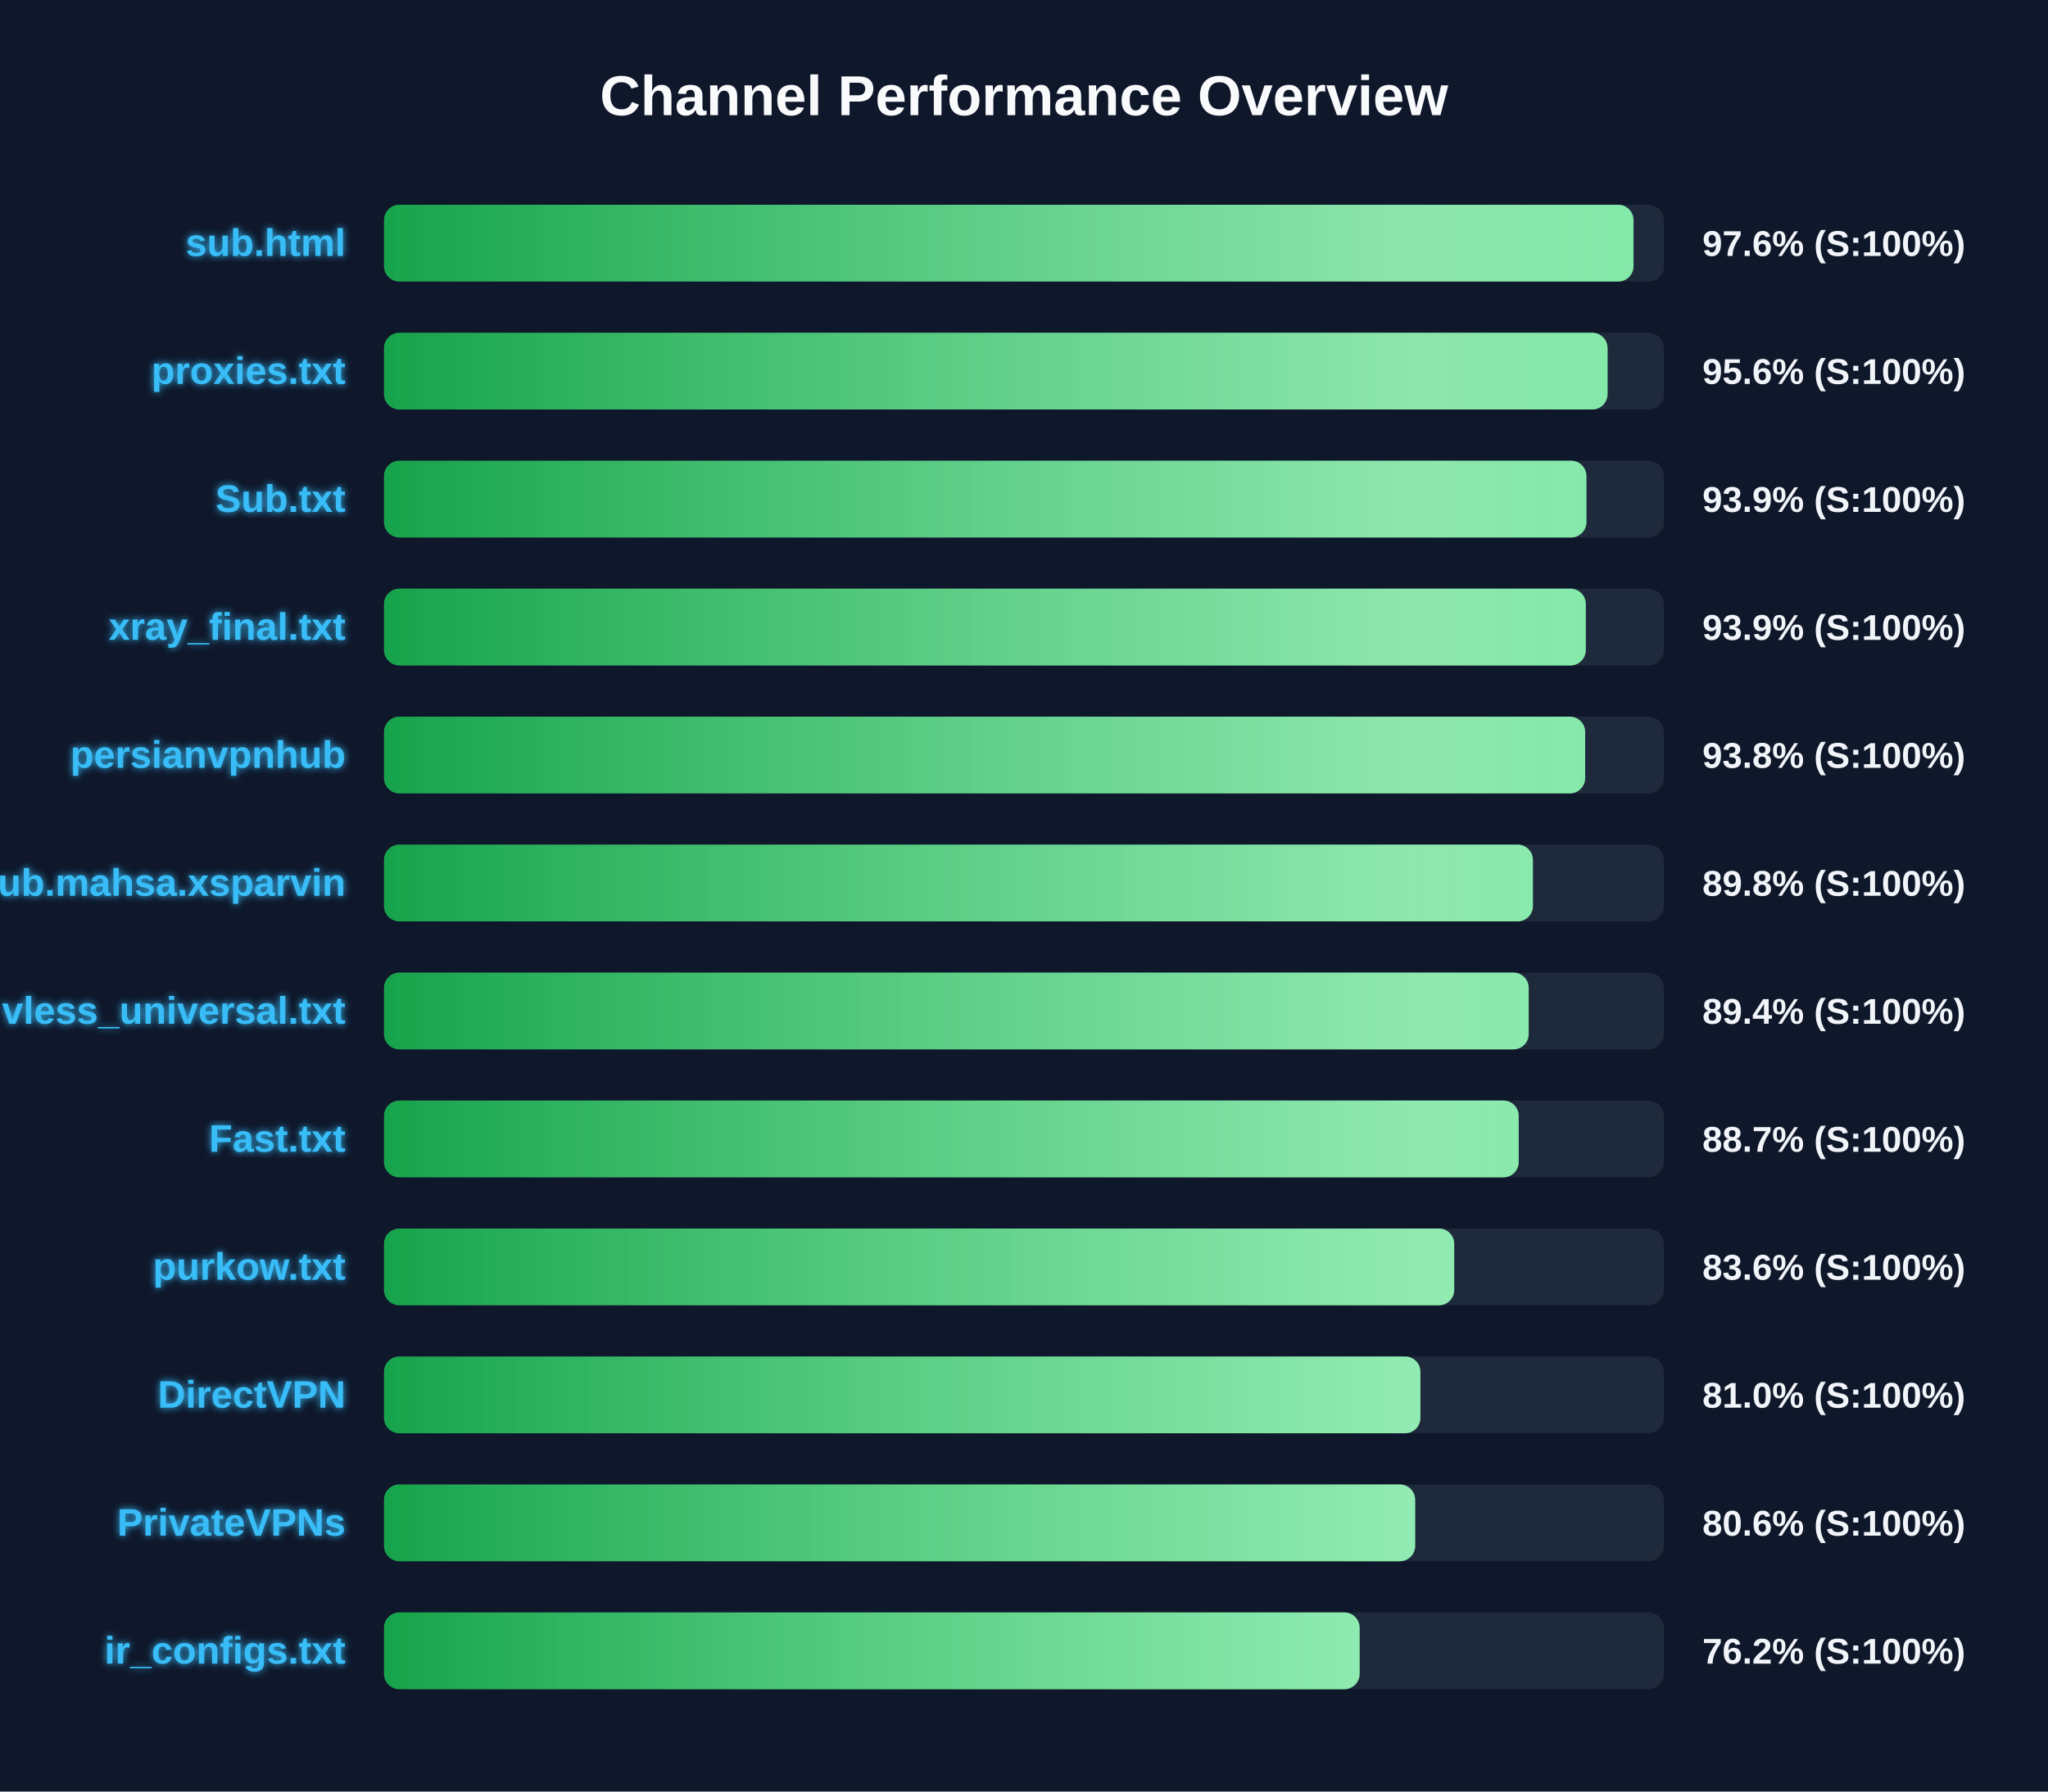
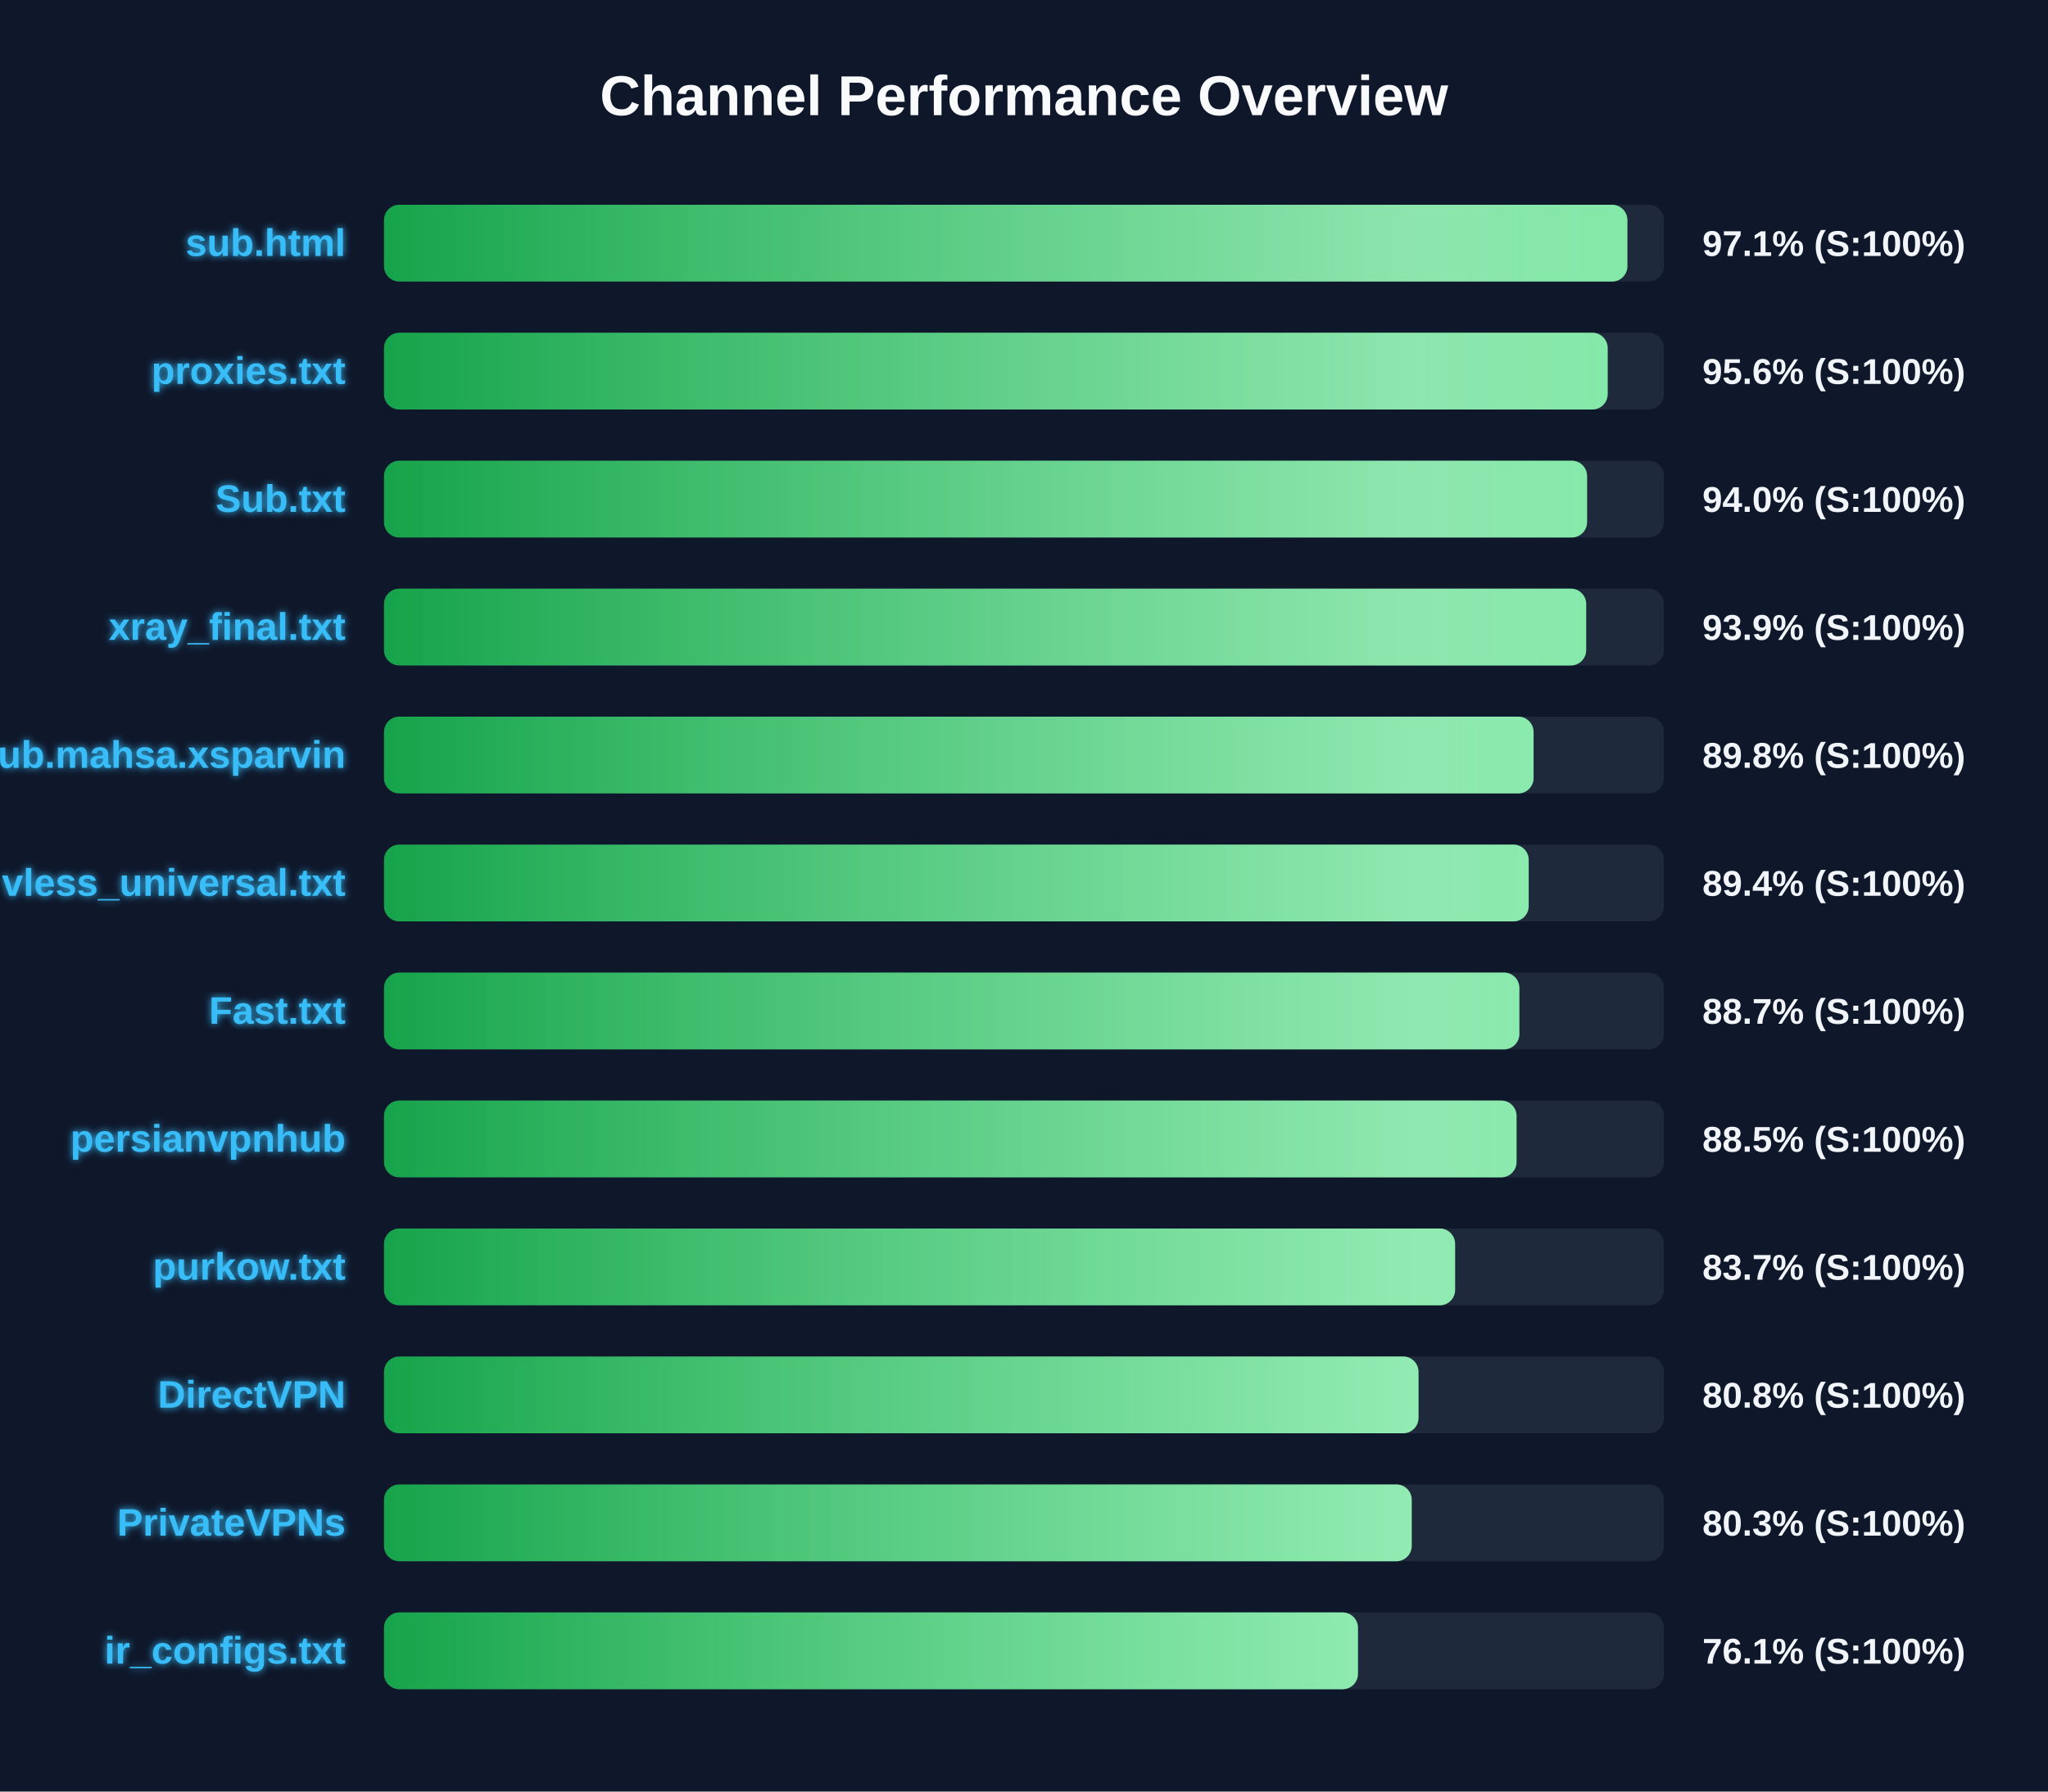
<svg xmlns="http://www.w3.org/2000/svg" width="800" height="700" version="1.1">
  <defs>
    <linearGradient id="grad-green" x1="0%" y1="0%" x2="100%" y2="0%">
      <stop offset="0%" stop-color="#16a34a" />
      <stop offset="100%" stop-color="#4ade80" />
    </linearGradient>
    <linearGradient id="grad-yellow" x1="0%" y1="0%" x2="100%" y2="0%">
      <stop offset="0%" stop-color="#ca8a04" />
      <stop offset="100%" stop-color="#fde047" />
    </linearGradient>
    <linearGradient id="grad-red" x1="0%" y1="0%" x2="100%" y2="0%">
      <stop offset="0%" stop-color="#dc2626" />
      <stop offset="100%" stop-color="#f87171" />
    </linearGradient>
    <linearGradient id="shimmer" x1="0%" y1="0%" x2="100%" y2="0%">
      <stop offset="0%" stop-color="rgba(255,255,255,0)" />
      <stop offset="50%" stop-color="rgba(255,255,255,0.4)" />
      <stop offset="100%" stop-color="rgba(255,255,255,0)" />
    </linearGradient>
    <filter id="glow" x="-20%" y="-20%" width="140%" height="140%">
      <feGaussianBlur stdDeviation="1.5" result="blur" />
      <feComposite in="SourceGraphic" in2="blur" operator="over" />
    </filter>
  </defs>
  <style>
        .bg-rect { fill: #0f172a; }
        .title { font: bold 22px 'Segoe UI', Arial, sans-serif; fill: #f8fafc; }
        .row { font: bold 15px 'Segoe UI', Arial, sans-serif; fill: #38bdf8; filter: url(#glow); }
        .score { font: bold 14px 'Segoe UI', Arial, sans-serif; fill: #f1f5f9; }
        @keyframes shimmer-anim {
            0% { transform: translateX(-100%); }
            100% { transform: translateX(200%); }
        }
        .shimmer-rect {
            animation: shimmer-anim 2.5s infinite linear;
        }
    </style>
  <rect width="100%" height="100%" class="bg-rect" />
  <text x="400" y="45" text-anchor="middle" class="title">Channel Performance Overview</text>
  <rect x="150" y="80" width="500" height="30" fill="#1e293b" rx="6" />
  <clipPath id="clip-0">
-     <rect x="150" y="80" width="488.1" height="30" rx="6" />
+     <rect x="150" y="80" width="485.7" height="30" rx="6" />
  </clipPath>
-   <rect x="150" y="80" width="488.1" height="30" fill="url(#grad-green)" rx="6" />
+   <rect x="150" y="80" width="485.7" height="30" fill="url(#grad-green)" rx="6" />
  <g clip-path="url(#clip-0)">
    <rect x="150" y="80" width="100%" height="30" fill="url(#shimmer)" class="shimmer-rect" />
  </g>
  <text x="135" y="100" text-anchor="end" class="row">sub.html</text>
-   <text x="665" y="100" text-anchor="start" class="score">97.6% (S:100%)</text>
+   <text x="665" y="100" text-anchor="start" class="score">97.1% (S:100%)</text>
  <rect x="150" y="130" width="500" height="30" fill="#1e293b" rx="6" />
  <clipPath id="clip-1">
-     <rect x="150" y="130" width="477.95" height="30" rx="6" />
+     <rect x="150" y="130" width="478.0" height="30" rx="6" />
  </clipPath>
-   <rect x="150" y="130" width="477.95" height="30" fill="url(#grad-green)" rx="6" />
+   <rect x="150" y="130" width="478.0" height="30" fill="url(#grad-green)" rx="6" />
  <g clip-path="url(#clip-1)">
    <rect x="150" y="130" width="100%" height="30" fill="url(#shimmer)" class="shimmer-rect" />
  </g>
  <text x="135" y="150" text-anchor="end" class="row">proxies.txt</text>
  <text x="665" y="150" text-anchor="start" class="score">95.6% (S:100%)</text>
  <rect x="150" y="180" width="500" height="30" fill="#1e293b" rx="6" />
  <clipPath id="clip-2">
-     <rect x="150" y="180" width="469.7" height="30" rx="6" />
+     <rect x="150" y="180" width="469.95" height="30" rx="6" />
  </clipPath>
-   <rect x="150" y="180" width="469.7" height="30" fill="url(#grad-green)" rx="6" />
+   <rect x="150" y="180" width="469.95" height="30" fill="url(#grad-green)" rx="6" />
  <g clip-path="url(#clip-2)">
    <rect x="150" y="180" width="100%" height="30" fill="url(#shimmer)" class="shimmer-rect" />
  </g>
  <text x="135" y="200" text-anchor="end" class="row">Sub.txt</text>
-   <text x="665" y="200" text-anchor="start" class="score">93.9% (S:100%)</text>
+   <text x="665" y="200" text-anchor="start" class="score">94.0% (S:100%)</text>
  <rect x="150" y="230" width="500" height="30" fill="#1e293b" rx="6" />
  <clipPath id="clip-3">
-     <rect x="150" y="230" width="469.45" height="30" rx="6" />
+     <rect x="150" y="230" width="469.6" height="30" rx="6" />
  </clipPath>
-   <rect x="150" y="230" width="469.45" height="30" fill="url(#grad-green)" rx="6" />
+   <rect x="150" y="230" width="469.6" height="30" fill="url(#grad-green)" rx="6" />
  <g clip-path="url(#clip-3)">
    <rect x="150" y="230" width="100%" height="30" fill="url(#shimmer)" class="shimmer-rect" />
  </g>
  <text x="135" y="250" text-anchor="end" class="row">xray_final.txt</text>
  <text x="665" y="250" text-anchor="start" class="score">93.9% (S:100%)</text>
  <rect x="150" y="280" width="500" height="30" fill="#1e293b" rx="6" />
  <clipPath id="clip-4">
-     <rect x="150" y="280" width="469.2" height="30" rx="6" />
+     <rect x="150" y="280" width="449.05" height="30" rx="6" />
  </clipPath>
-   <rect x="150" y="280" width="469.2" height="30" fill="url(#grad-green)" rx="6" />
+   <rect x="150" y="280" width="449.05" height="30" fill="url(#grad-green)" rx="6" />
  <g clip-path="url(#clip-4)">
    <rect x="150" y="280" width="100%" height="30" fill="url(#shimmer)" class="shimmer-rect" />
  </g>
-   <text x="135" y="300" text-anchor="end" class="row">persianvpnhub</text>
-   <text x="665" y="300" text-anchor="start" class="score">93.8% (S:100%)</text>
+   <text x="135" y="300" text-anchor="end" class="row">Sub.mahsa.xsparvin</text>
+   <text x="665" y="300" text-anchor="start" class="score">89.8% (S:100%)</text>
  <rect x="150" y="330" width="500" height="30" fill="#1e293b" rx="6" />
  <clipPath id="clip-5">
-     <rect x="150" y="330" width="448.8" height="30" rx="6" />
+     <rect x="150" y="330" width="447.15" height="30" rx="6" />
  </clipPath>
-   <rect x="150" y="330" width="448.8" height="30" fill="url(#grad-green)" rx="6" />
+   <rect x="150" y="330" width="447.15" height="30" fill="url(#grad-green)" rx="6" />
  <g clip-path="url(#clip-5)">
    <rect x="150" y="330" width="100%" height="30" fill="url(#shimmer)" class="shimmer-rect" />
  </g>
-   <text x="135" y="350" text-anchor="end" class="row">Sub.mahsa.xsparvin</text>
-   <text x="665" y="350" text-anchor="start" class="score">89.8% (S:100%)</text>
+   <text x="135" y="350" text-anchor="end" class="row">vless_universal.txt</text>
+   <text x="665" y="350" text-anchor="start" class="score">89.4% (S:100%)</text>
  <rect x="150" y="380" width="500" height="30" fill="#1e293b" rx="6" />
  <clipPath id="clip-6">
-     <rect x="150" y="380" width="447.15" height="30" rx="6" />
+     <rect x="150" y="380" width="443.5" height="30" rx="6" />
  </clipPath>
-   <rect x="150" y="380" width="447.15" height="30" fill="url(#grad-green)" rx="6" />
+   <rect x="150" y="380" width="443.5" height="30" fill="url(#grad-green)" rx="6" />
  <g clip-path="url(#clip-6)">
    <rect x="150" y="380" width="100%" height="30" fill="url(#shimmer)" class="shimmer-rect" />
  </g>
-   <text x="135" y="400" text-anchor="end" class="row">vless_universal.txt</text>
-   <text x="665" y="400" text-anchor="start" class="score">89.4% (S:100%)</text>
+   <text x="135" y="400" text-anchor="end" class="row">Fast.txt</text>
+   <text x="665" y="400" text-anchor="start" class="score">88.7% (S:100%)</text>
  <rect x="150" y="430" width="500" height="30" fill="#1e293b" rx="6" />
  <clipPath id="clip-7">
-     <rect x="150" y="430" width="443.25" height="30" rx="6" />
+     <rect x="150" y="430" width="442.4" height="30" rx="6" />
  </clipPath>
-   <rect x="150" y="430" width="443.25" height="30" fill="url(#grad-green)" rx="6" />
+   <rect x="150" y="430" width="442.4" height="30" fill="url(#grad-green)" rx="6" />
  <g clip-path="url(#clip-7)">
    <rect x="150" y="430" width="100%" height="30" fill="url(#shimmer)" class="shimmer-rect" />
  </g>
-   <text x="135" y="450" text-anchor="end" class="row">Fast.txt</text>
-   <text x="665" y="450" text-anchor="start" class="score">88.7% (S:100%)</text>
+   <text x="135" y="450" text-anchor="end" class="row">persianvpnhub</text>
+   <text x="665" y="450" text-anchor="start" class="score">88.5% (S:100%)</text>
  <rect x="150" y="480" width="500" height="30" fill="#1e293b" rx="6" />
  <clipPath id="clip-8">
-     <rect x="150" y="480" width="418.05" height="30" rx="6" />
+     <rect x="150" y="480" width="418.4" height="30" rx="6" />
  </clipPath>
-   <rect x="150" y="480" width="418.05" height="30" fill="url(#grad-green)" rx="6" />
+   <rect x="150" y="480" width="418.4" height="30" fill="url(#grad-green)" rx="6" />
  <g clip-path="url(#clip-8)">
    <rect x="150" y="480" width="100%" height="30" fill="url(#shimmer)" class="shimmer-rect" />
  </g>
  <text x="135" y="500" text-anchor="end" class="row">purkow.txt</text>
-   <text x="665" y="500" text-anchor="start" class="score">83.6% (S:100%)</text>
+   <text x="665" y="500" text-anchor="start" class="score">83.7% (S:100%)</text>
  <rect x="150" y="530" width="500" height="30" fill="#1e293b" rx="6" />
  <clipPath id="clip-9">
-     <rect x="150" y="530" width="404.85" height="30" rx="6" />
+     <rect x="150" y="530" width="404.1" height="30" rx="6" />
  </clipPath>
-   <rect x="150" y="530" width="404.85" height="30" fill="url(#grad-green)" rx="6" />
+   <rect x="150" y="530" width="404.1" height="30" fill="url(#grad-green)" rx="6" />
  <g clip-path="url(#clip-9)">
    <rect x="150" y="530" width="100%" height="30" fill="url(#shimmer)" class="shimmer-rect" />
  </g>
  <text x="135" y="550" text-anchor="end" class="row">DirectVPN</text>
-   <text x="665" y="550" text-anchor="start" class="score">81.0% (S:100%)</text>
+   <text x="665" y="550" text-anchor="start" class="score">80.8% (S:100%)</text>
  <rect x="150" y="580" width="500" height="30" fill="#1e293b" rx="6" />
  <clipPath id="clip-10">
-     <rect x="150" y="580" width="402.8" height="30" rx="6" />
+     <rect x="150" y="580" width="401.45" height="30" rx="6" />
  </clipPath>
-   <rect x="150" y="580" width="402.8" height="30" fill="url(#grad-green)" rx="6" />
+   <rect x="150" y="580" width="401.45" height="30" fill="url(#grad-green)" rx="6" />
  <g clip-path="url(#clip-10)">
    <rect x="150" y="580" width="100%" height="30" fill="url(#shimmer)" class="shimmer-rect" />
  </g>
  <text x="135" y="600" text-anchor="end" class="row">PrivateVPNs</text>
-   <text x="665" y="600" text-anchor="start" class="score">80.6% (S:100%)</text>
+   <text x="665" y="600" text-anchor="start" class="score">80.3% (S:100%)</text>
  <rect x="150" y="630" width="500" height="30" fill="#1e293b" rx="6" />
  <clipPath id="clip-11">
-     <rect x="150" y="630" width="381.1" height="30" rx="6" />
+     <rect x="150" y="630" width="380.45" height="30" rx="6" />
  </clipPath>
-   <rect x="150" y="630" width="381.1" height="30" fill="url(#grad-green)" rx="6" />
+   <rect x="150" y="630" width="380.45" height="30" fill="url(#grad-green)" rx="6" />
  <g clip-path="url(#clip-11)">
    <rect x="150" y="630" width="100%" height="30" fill="url(#shimmer)" class="shimmer-rect" />
  </g>
  <text x="135" y="650" text-anchor="end" class="row">ir_configs.txt</text>
-   <text x="665" y="650" text-anchor="start" class="score">76.2% (S:100%)</text>
+   <text x="665" y="650" text-anchor="start" class="score">76.1% (S:100%)</text>
</svg>
